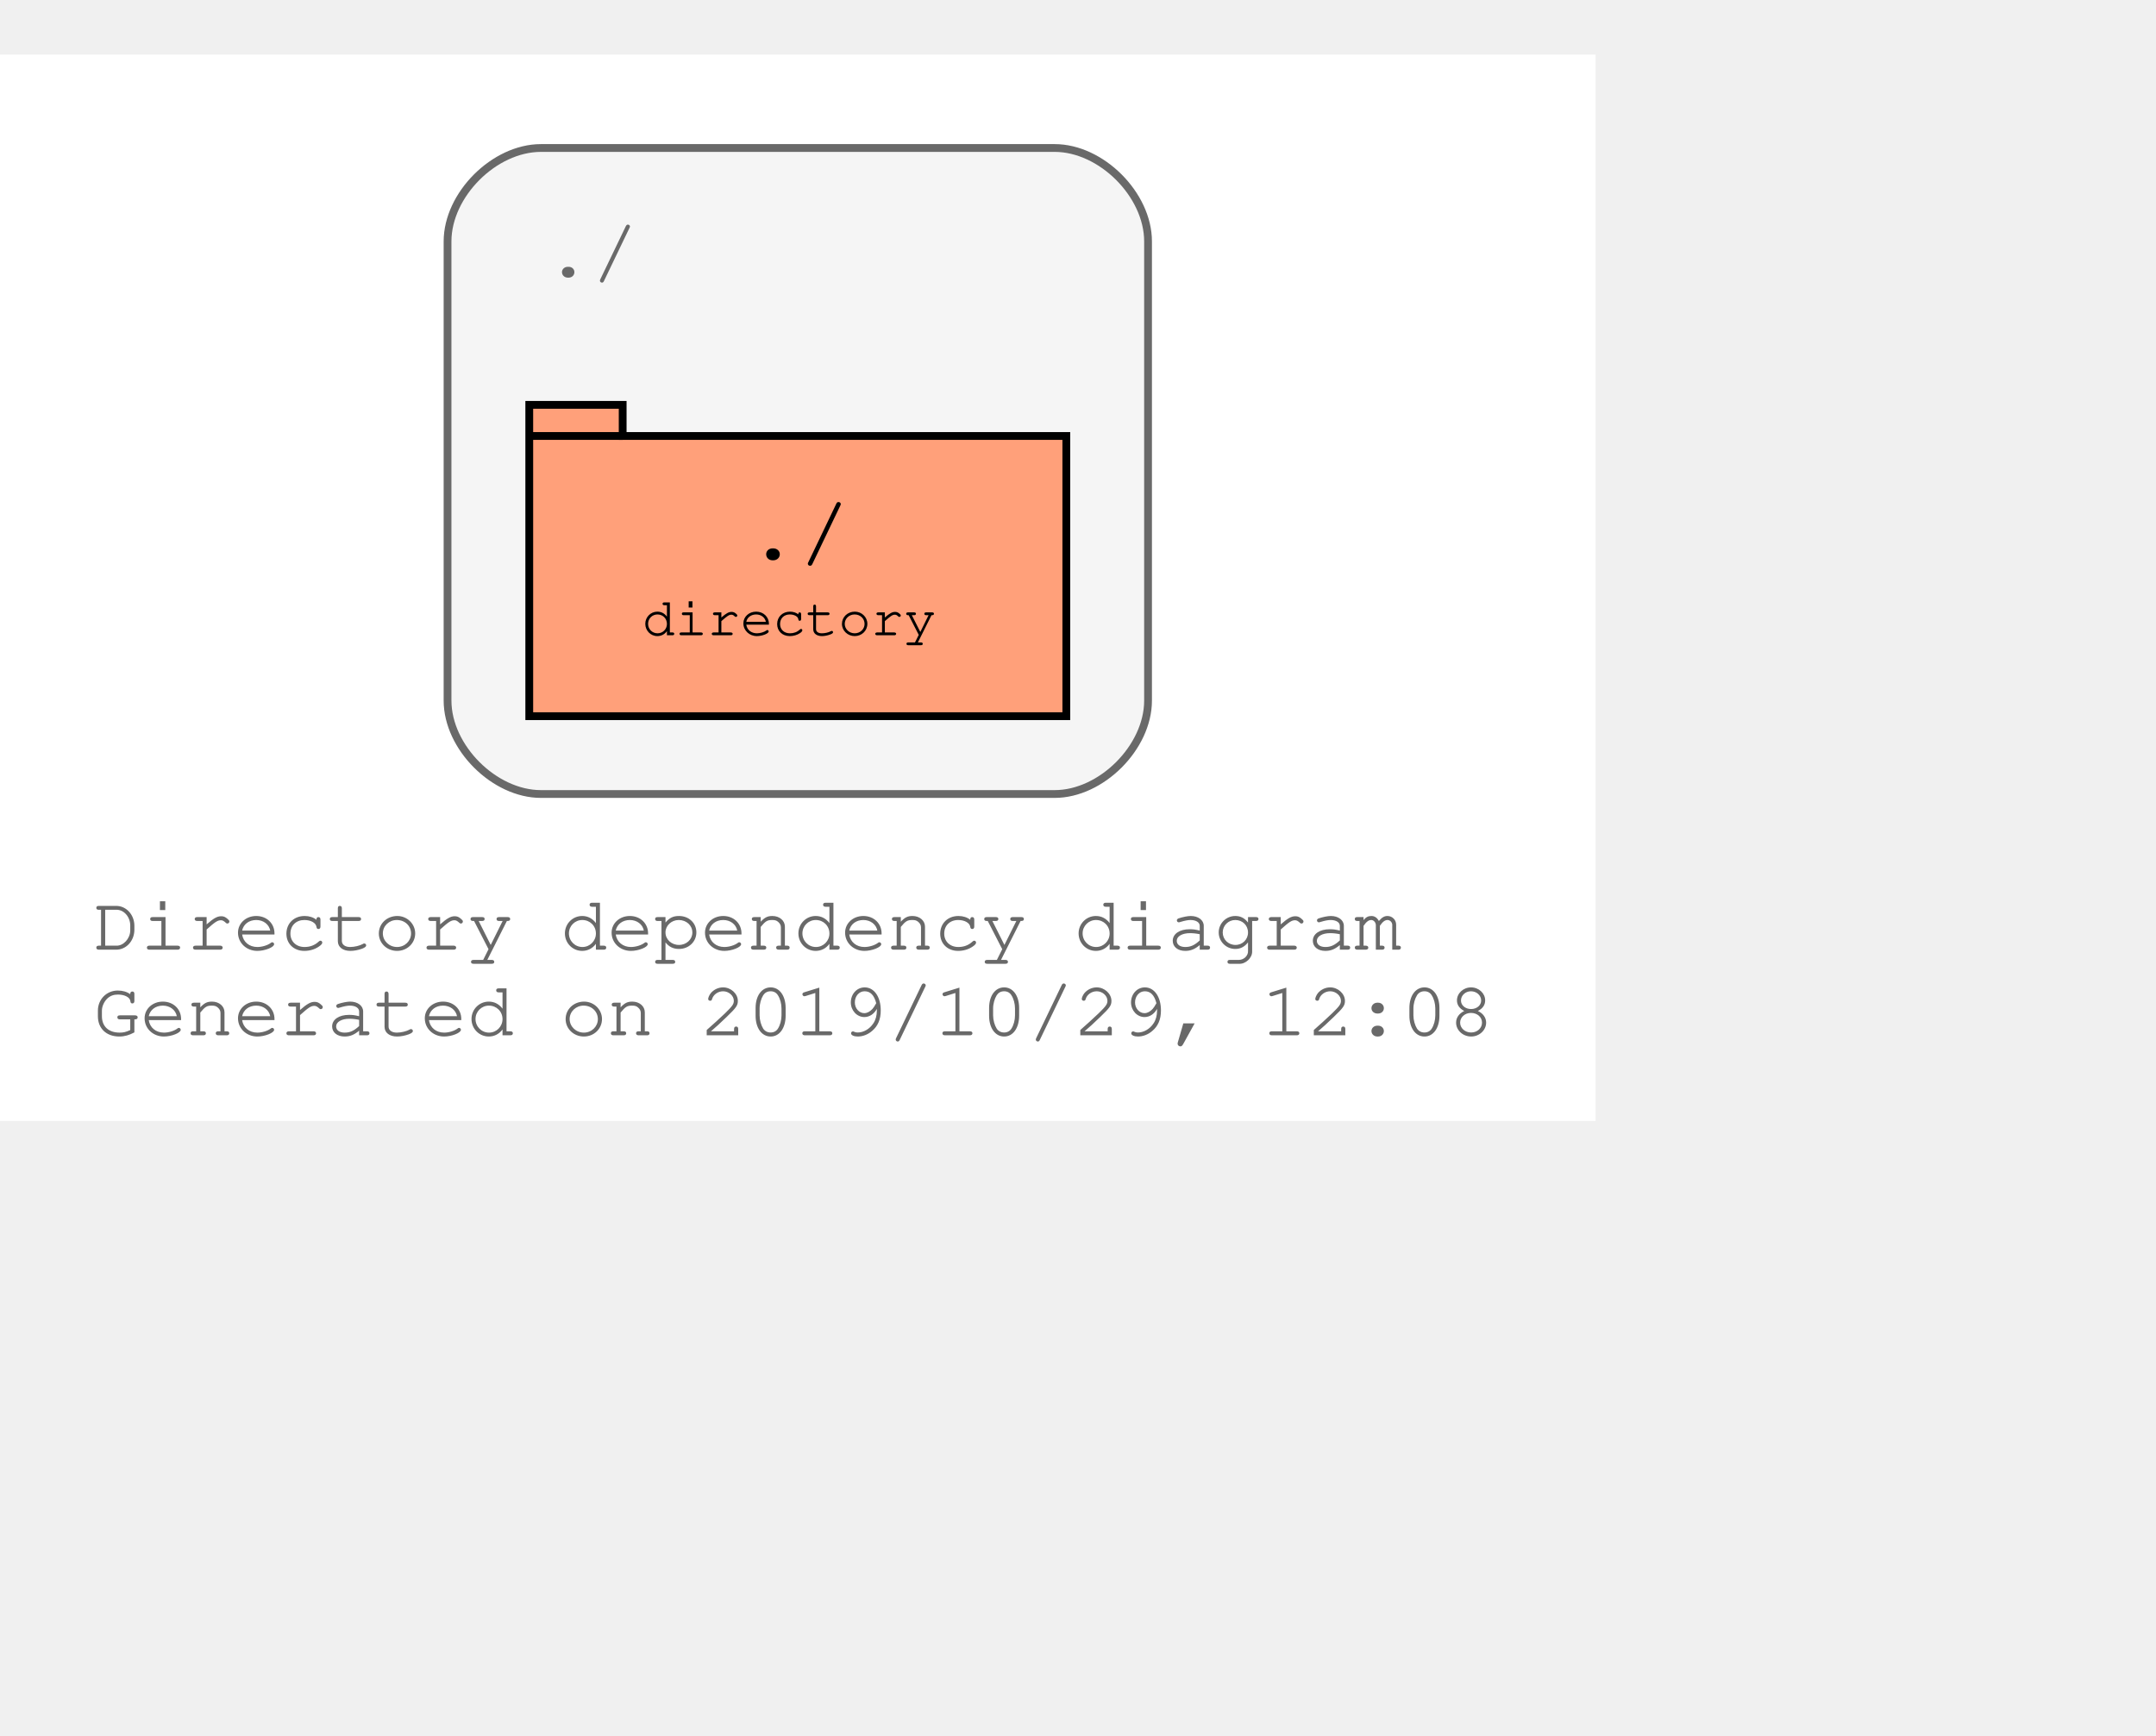
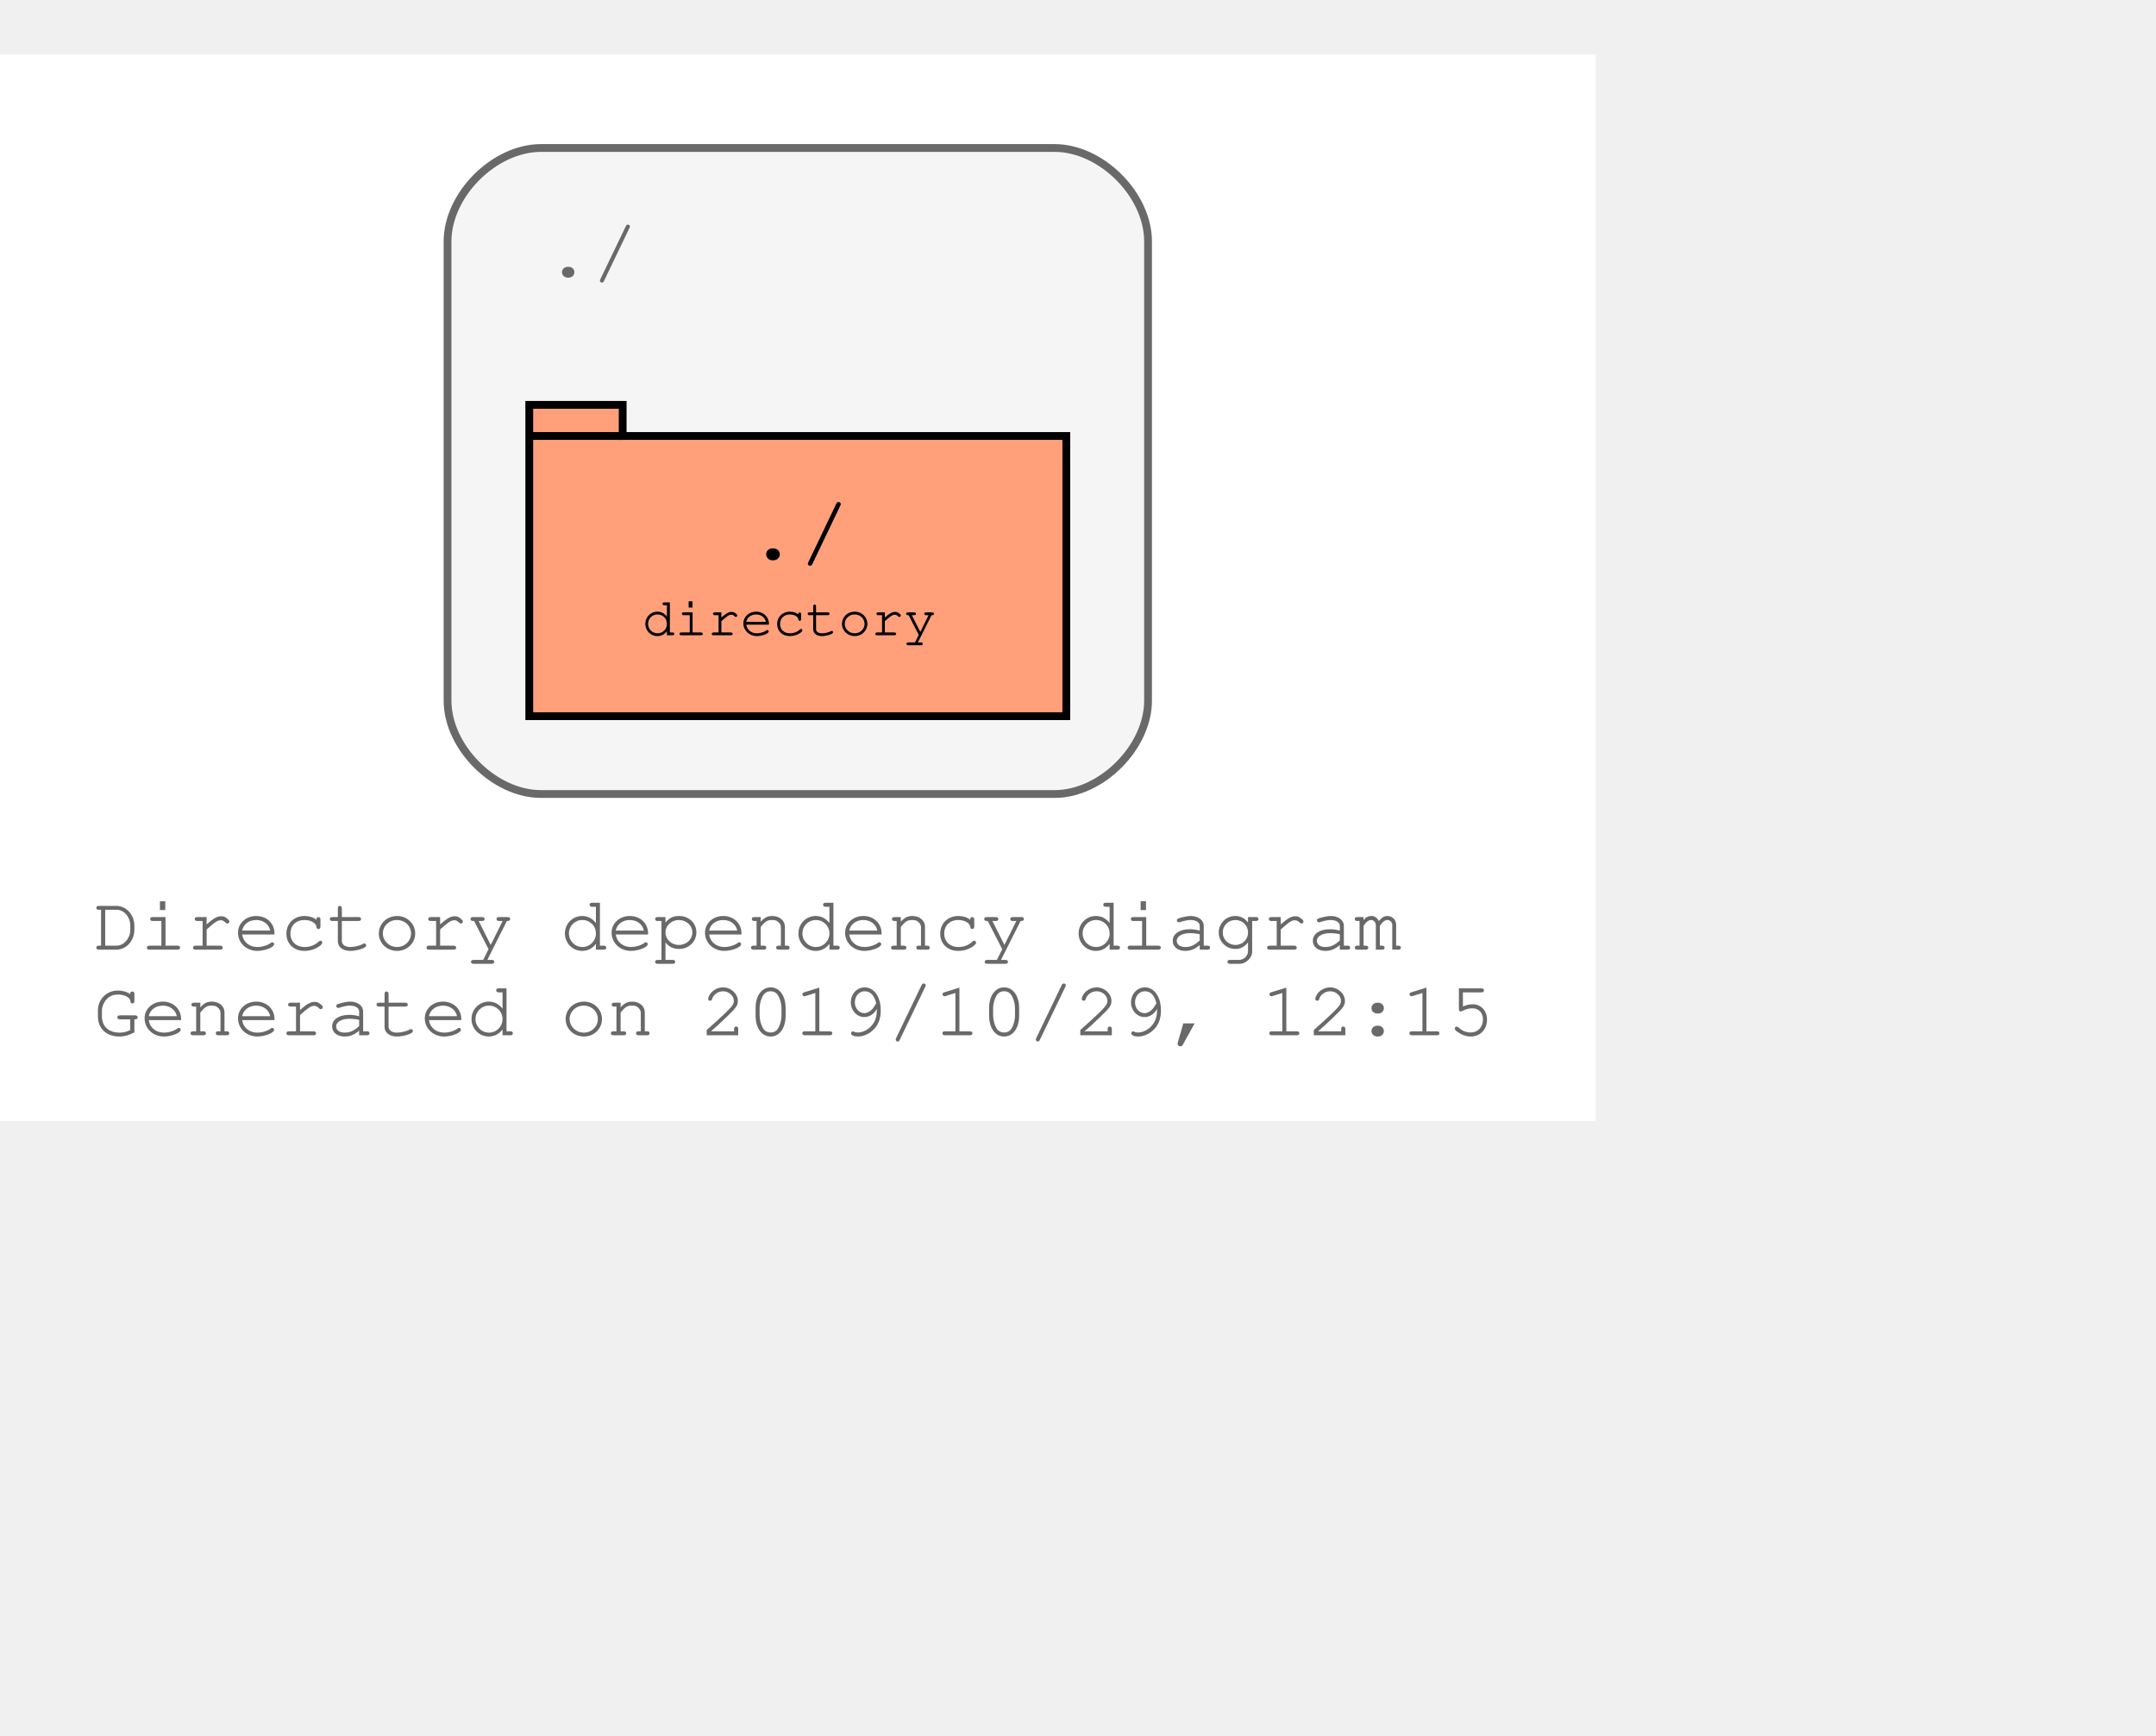
<svg xmlns="http://www.w3.org/2000/svg" width="349pt" height="281pt" viewBox="72.00 72.00 277.00 209.00">
  <g id="graph0" class="graph" transform="scale(1 1) rotate(0) translate(76 205)">
    <polygon fill="#ffffff" stroke="transparent" points="-4,4 -4,-133 201,-133 201,4 -4,4" />
    <text text-anchor="start" x="8" y="-18" font-family="Courier,monospace" font-size="10.00" fill="#696969">Directory dependency diagram</text>
-     <text text-anchor="start" x="8" y="-7" font-family="Courier,monospace" font-size="10.00" fill="#696969">Generated on 2019/10/29, 12:08</text>
+     <text text-anchor="start" x="8" y="-7" font-family="Courier,monospace" font-size="10.00" fill="#696969">Generated on 2019/10/29, 12:15</text>
    <g id="clust1" class="cluster">
      <path fill="#f5f5f5" stroke="#696969" d="M65.5,-38C65.5,-38 131.5,-38 131.5,-38 137.5,-38 143.5,-44 143.5,-50 143.5,-50 143.5,-109 143.5,-109 143.5,-115 137.5,-121 131.5,-121 131.5,-121 65.5,-121 65.5,-121 59.5,-121 53.5,-115 53.5,-109 53.5,-109 53.5,-50 53.5,-50 53.5,-44 59.5,-38 65.5,-38" />
      <text text-anchor="start" x="66" y="-104.5" font-family="Courier,monospace" font-size="10.00" fill="#696969">./</text>
    </g>
    <g id="node1" class="node">
      <polygon fill="#ffa07a" stroke="#000000" points="133,-84 76,-84 76,-88 64,-88 64,-48 133,-48 133,-84" />
      <polyline fill="none" stroke="#000000" points="64,-84 76,-84 " />
      <text text-anchor="start" x="72.5" y="-68.8" font-family="Courier,monospace" font-size="9.00" fill="#000000"> </text>
      <text text-anchor="start" x="92" y="-68.2" font-family="Courier,monospace" font-size="11.00" fill="#000000">./</text>
      <text text-anchor="start" x="119.5" y="-68.8" font-family="Courier,monospace" font-size="9.00" fill="#000000"> </text>
      <text text-anchor="start" x="72.5" y="-57.8" font-family="Courier,monospace" font-size="9.00" fill="#000000"> </text>
      <text text-anchor="start" x="78.5" y="-58.4" font-family="Courier,monospace" font-size="7.00" fill="#000000">directory</text>
      <text text-anchor="start" x="119.5" y="-57.8" font-family="Courier,monospace" font-size="9.00" fill="#000000"> </text>
    </g>
  </g>
</svg>
